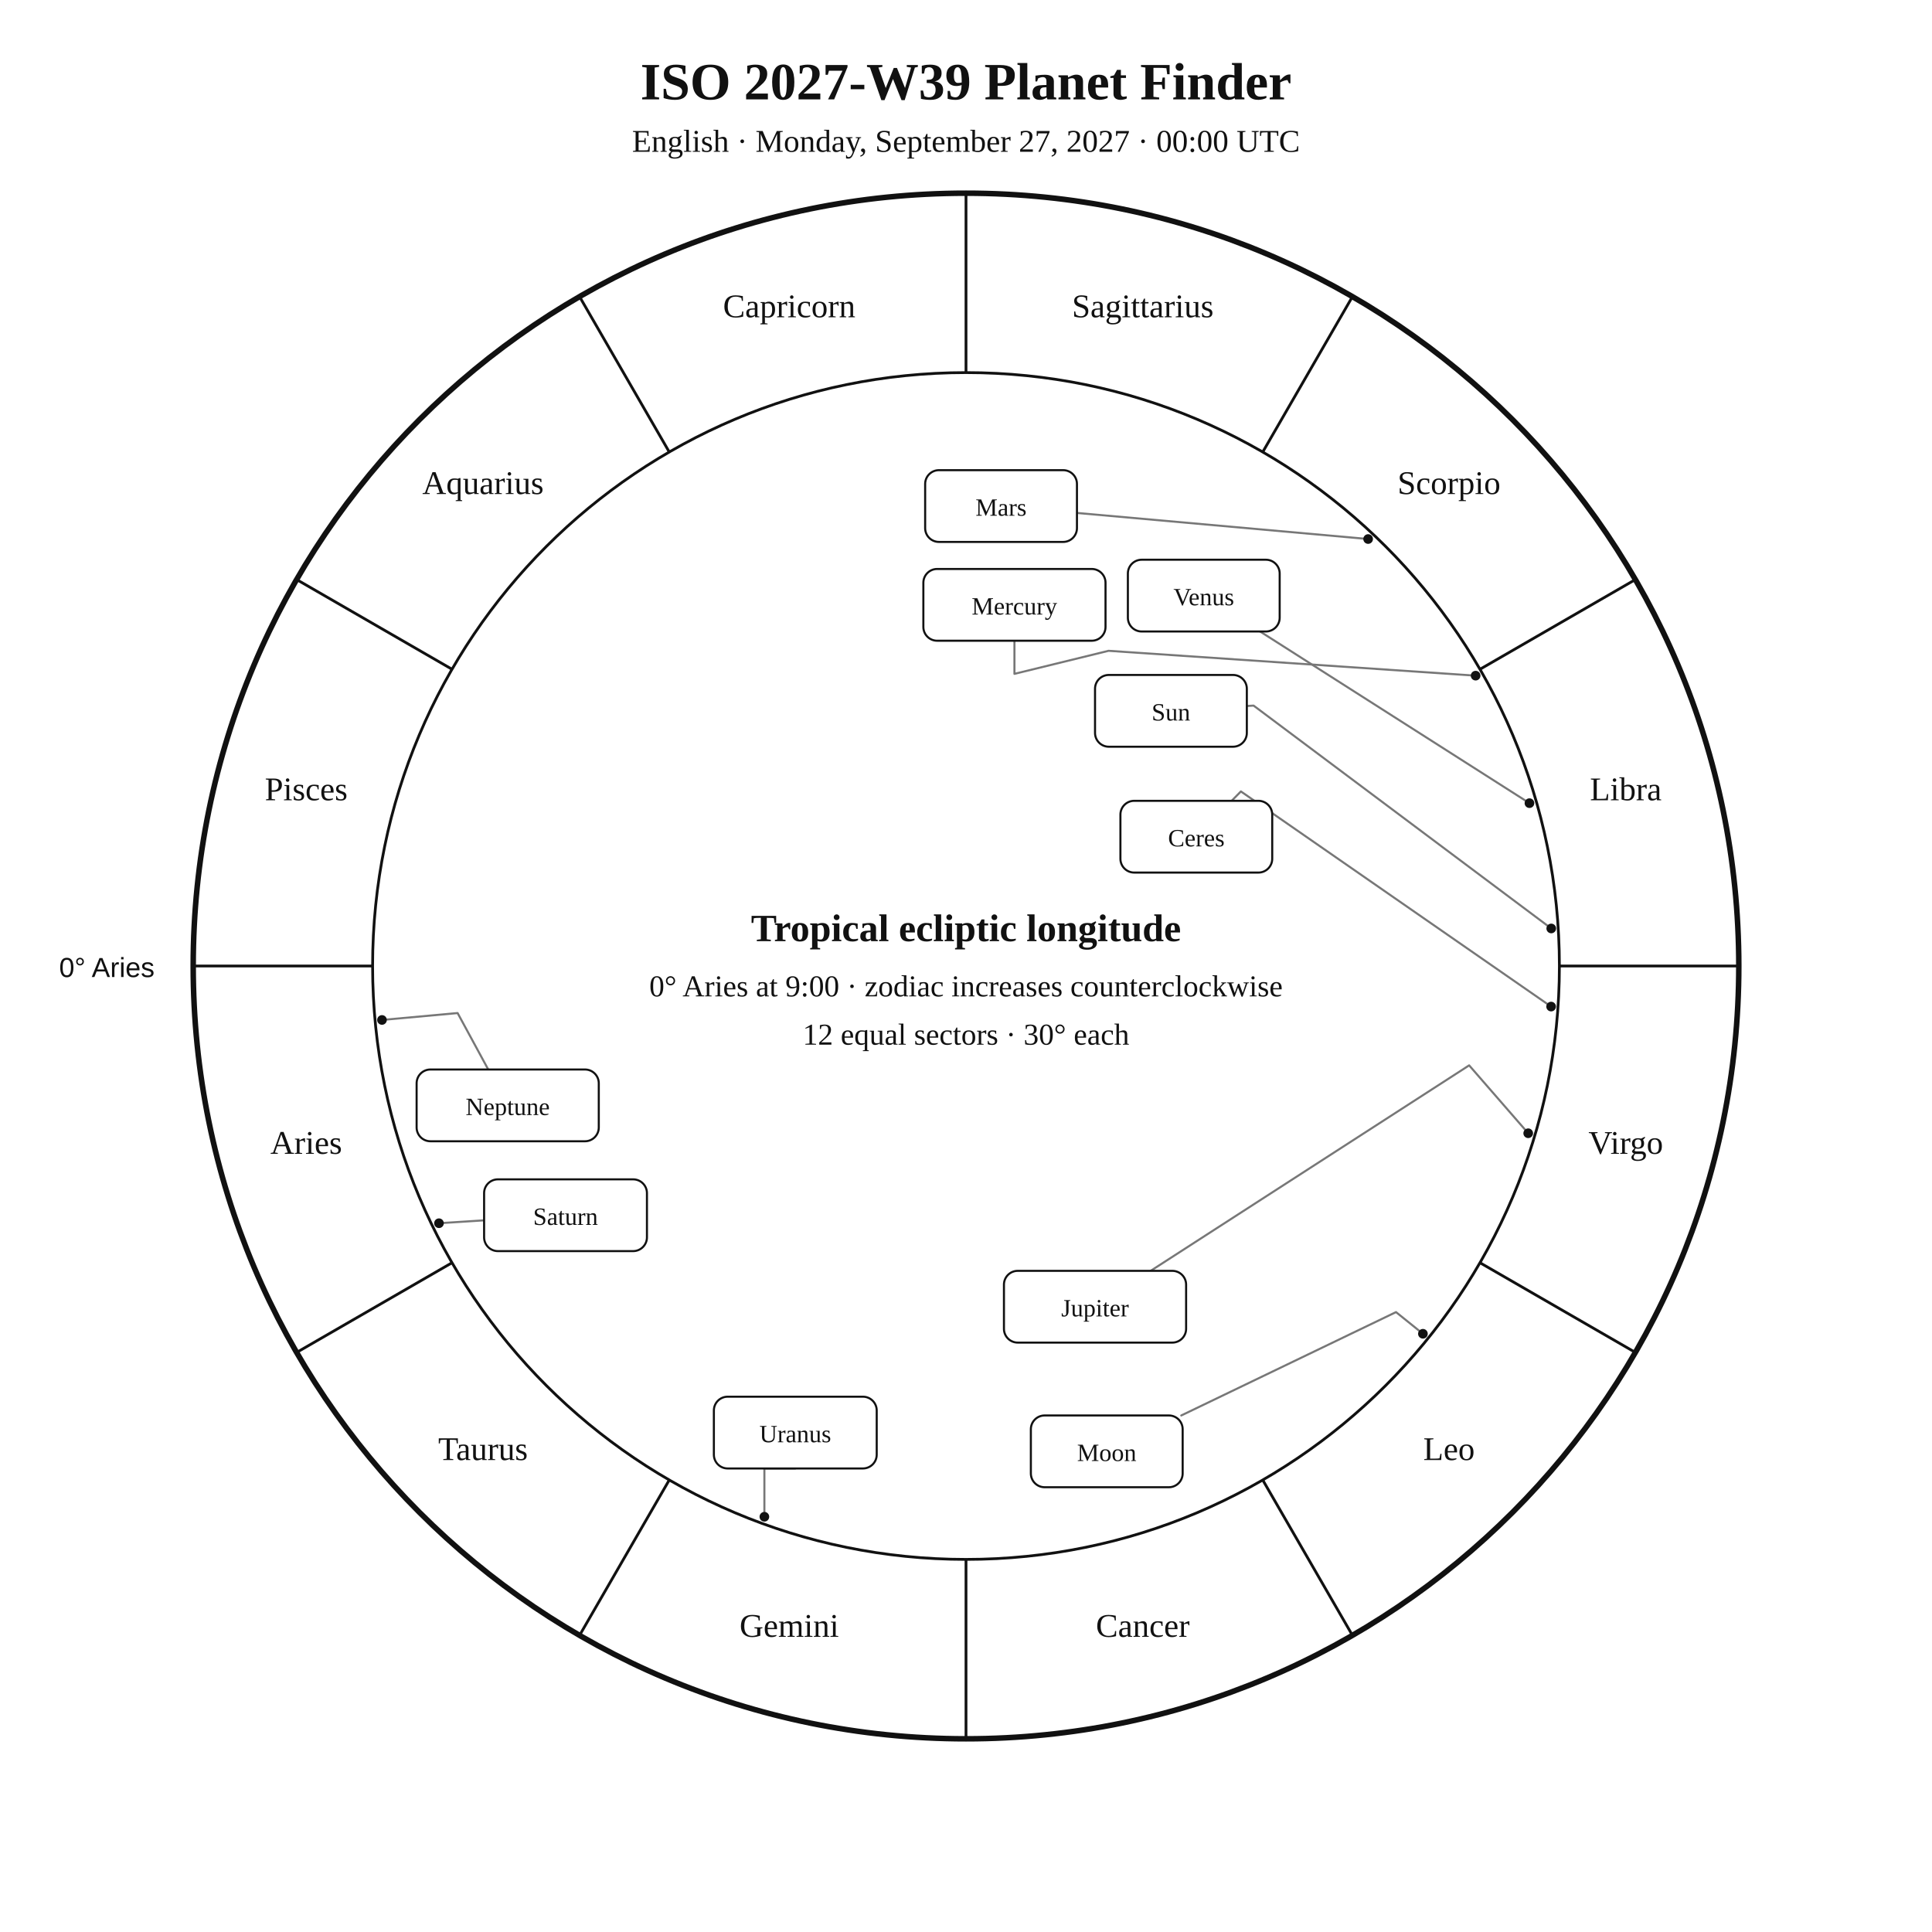
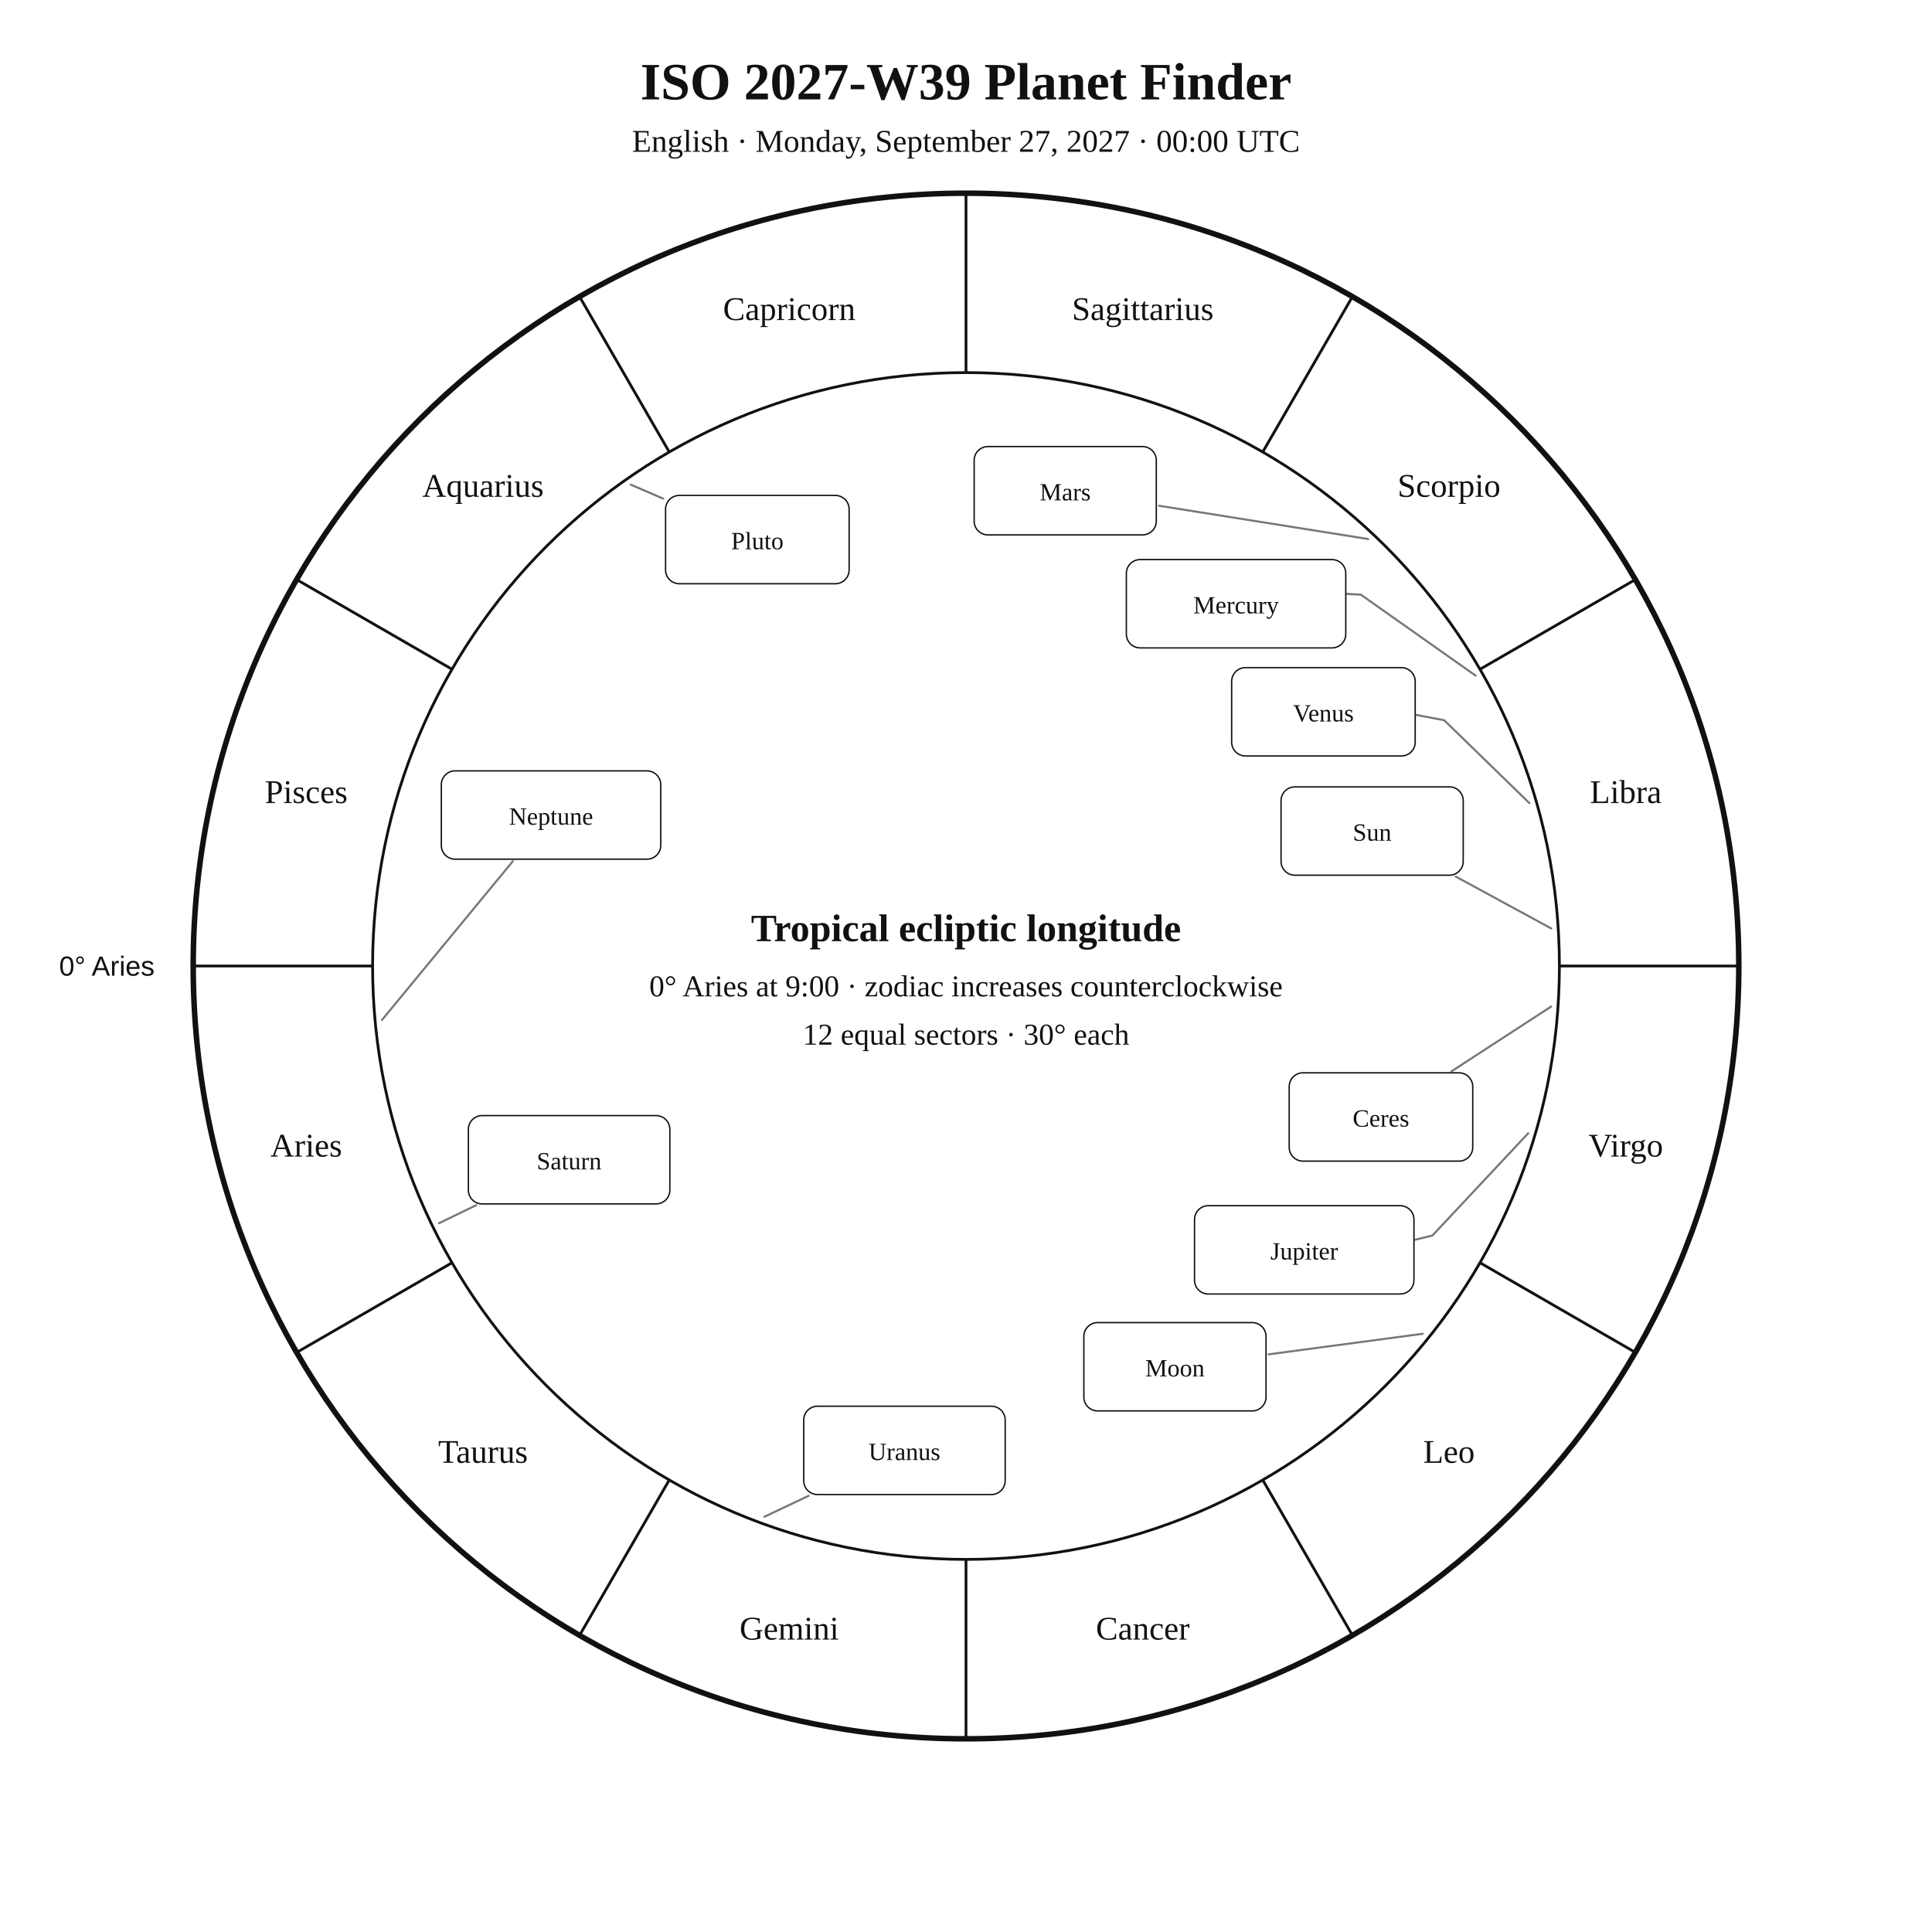
<svg xmlns="http://www.w3.org/2000/svg" width="1400" height="1400" viewBox="0 0 1400 1400">
  <rect width="100%" height="100%" fill="white" />
-   <style>text{font-family:Georgia,"Times New Roman",serif;fill:#111}.sans{font-family:Arial,Helvetica,sans-serif}.symbol{font-family:"Arial Unicode MS","Segoe UI Symbol","Noto Sans Symbols 2","Apple Symbols",serif;font-variant-emoji:text;fill:#111}</style>
+   <style>text{font-family:Georgia,"Times New Roman",serif;fill:#111!important;color:#111!important;-webkit-text-fill-color:#111!important}.sans{font-family:Arial,Helvetica,sans-serif}</style>
  <text x="700" y="72" text-anchor="middle" font-size="38" font-weight="700">ISO 2027-W39 Planet Finder</text>
  <text x="700" y="110" text-anchor="middle" font-size="23">English · Monday, September 27, 2027 · 00:00 UTC</text>
  <circle cx="700" cy="700" r="560" fill="none" stroke="#111" stroke-width="4" />
  <circle cx="700" cy="700" r="430" fill="none" stroke="#111" stroke-width="2" />
  <line x1="270.0" y1="700.0" x2="140.0" y2="700.0" stroke="#111" stroke-width="2" />
  <line x1="327.6" y1="915.0" x2="215.0" y2="980.0" stroke="#111" stroke-width="2" />
  <line x1="485.0" y1="1072.4" x2="420.0" y2="1185.0" stroke="#111" stroke-width="2" />
  <line x1="700.0" y1="1130.0" x2="700.0" y2="1260.0" stroke="#111" stroke-width="2" />
  <line x1="915.0" y1="1072.4" x2="980.0" y2="1185.0" stroke="#111" stroke-width="2" />
  <line x1="1072.4" y1="915.0" x2="1185.0" y2="980.0" stroke="#111" stroke-width="2" />
  <line x1="1130.0" y1="700.0" x2="1260.0" y2="700.0" stroke="#111" stroke-width="2" />
  <line x1="1072.4" y1="485.0" x2="1185.0" y2="420.0" stroke="#111" stroke-width="2" />
  <line x1="915.0" y1="327.6" x2="980.0" y2="215.0" stroke="#111" stroke-width="2" />
  <line x1="700.0" y1="270.0" x2="700.0" y2="140.0" stroke="#111" stroke-width="2" />
  <line x1="485.0" y1="327.6" x2="420.0" y2="215.0" stroke="#111" stroke-width="2" />
  <line x1="327.6" y1="485.0" x2="215.0" y2="420.0" stroke="#111" stroke-width="2" />
-   <text x="221.9" y="836.1" text-anchor="middle" font-size="24">Aries</text>
-   <text x="350.0" y="1058.0" text-anchor="middle" font-size="24">Taurus</text>
-   <text x="571.9" y="1186.1" text-anchor="middle" font-size="24">Gemini</text>
-   <text x="828.1" y="1186.1" text-anchor="middle" font-size="24">Cancer</text>
-   <text x="1050.0" y="1058.0" text-anchor="middle" font-size="24">Leo</text>
-   <text x="1178.1" y="836.1" text-anchor="middle" font-size="24">Virgo</text>
-   <text x="1178.1" y="579.9" text-anchor="middle" font-size="24">Libra</text>
-   <text x="1050.0" y="358.0" text-anchor="middle" font-size="24">Scorpio</text>
-   <text x="828.1" y="229.9" text-anchor="middle" font-size="24">Sagittarius</text>
-   <text x="571.9" y="229.9" text-anchor="middle" font-size="24">Capricorn</text>
-   <text x="350.0" y="358.0" text-anchor="middle" font-size="24">Aquarius</text>
-   <text x="221.9" y="579.9" text-anchor="middle" font-size="24">Pisces</text>
-   <text x="112" y="708" text-anchor="end" font-size="20" class="sans">0° Aries</text>
-   <polyline points="1124.1,672.8 908.4,511.3 903.5,511.6" fill="none" stroke="#777" stroke-width="1.5" stroke-linejoin="round" stroke-linecap="round" />
-   <circle cx="1124.1" cy="672.8" r="3.5" fill="#111" />
-   <polyline points="1031.1,966.5 1011.6,950.8 856.0,1025.7" fill="none" stroke="#777" stroke-width="1.5" stroke-linejoin="round" stroke-linecap="round" />
-   <circle cx="1031.1" cy="966.5" r="3.5" fill="#111" />
-   <polyline points="1069.3,489.6 803.3,471.6 735.1,488.3 735.1,464.3" fill="none" stroke="#777" stroke-width="1.5" stroke-linejoin="round" stroke-linecap="round" />
-   <circle cx="1069.3" cy="489.6" r="3.5" fill="#111" />
-   <polyline points="1108.3,582.0 913.1,457.6" fill="none" stroke="#777" stroke-width="1.5" stroke-linejoin="round" stroke-linecap="round" />
-   <circle cx="1108.3" cy="582.0" r="3.5" fill="#111" />
-   <polyline points="991.4,390.6 780.4,371.7" fill="none" stroke="#777" stroke-width="1.5" stroke-linejoin="round" stroke-linecap="round" />
-   <circle cx="991.4" cy="390.6" r="3.5" fill="#111" />
-   <polyline points="1107.4,821.2 1064.6,772.0 833.8,920.9" fill="none" stroke="#777" stroke-width="1.5" stroke-linejoin="round" stroke-linecap="round" />
-   <circle cx="1107.4" cy="821.2" r="3.5" fill="#111" />
-   <polyline points="318.1,886.4 350.8,884.3" fill="none" stroke="#777" stroke-width="1.5" stroke-linejoin="round" stroke-linecap="round" />
-   <circle cx="318.1" cy="886.4" r="3.5" fill="#111" />
-   <polyline points="553.9,1099.1 553.9,1064.1 576.3,1064.1" fill="none" stroke="#777" stroke-width="1.5" stroke-linejoin="round" stroke-linecap="round" />
-   <circle cx="553.9" cy="1099.1" r="3.5" fill="#111" />
-   <polyline points="276.8,739.1 331.6,734.1 353.8,775.0" fill="none" stroke="#777" stroke-width="1.5" stroke-linejoin="round" stroke-linecap="round" />
-   <circle cx="276.8" cy="739.1" r="3.5" fill="#111" />
-   <polyline points="1124.0,729.4 899.2,573.5 892.5,580.3" fill="none" stroke="#777" stroke-width="1.5" stroke-linejoin="round" stroke-linecap="round" />
-   <circle cx="1124.0" cy="729.4" r="3.5" fill="#111" />
-   <rect x="793.5" y="489.1" width="110.0" height="52.0" rx="10" fill="white" stroke="#111" stroke-width="1.5" />
-   <text x="848.5" y="522.1" text-anchor="middle" font-size="18">Sun</text>
-   <rect x="747.0" y="1025.7" width="110.0" height="52.0" rx="10" fill="white" stroke="#111" stroke-width="1.5" />
-   <text x="802.0" y="1058.7" text-anchor="middle" font-size="18">Moon</text>
-   <rect x="669.1" y="412.3" width="132.0" height="52.0" rx="10" fill="white" stroke="#111" stroke-width="1.5" />
-   <text x="735.1" y="445.3" text-anchor="middle" font-size="18">Mercury</text>
-   <rect x="817.3" y="405.6" width="110.0" height="52.0" rx="10" fill="white" stroke="#111" stroke-width="1.5" />
-   <text x="872.3" y="438.6" text-anchor="middle" font-size="18">Venus</text>
-   <rect x="670.4" y="340.7" width="110.0" height="52.0" rx="10" fill="white" stroke="#111" stroke-width="1.5" />
-   <text x="725.4" y="373.7" text-anchor="middle" font-size="18">Mars</text>
-   <rect x="727.5" y="920.9" width="132.0" height="52.0" rx="10" fill="white" stroke="#111" stroke-width="1.5" />
-   <text x="793.5" y="953.9" text-anchor="middle" font-size="18">Jupiter</text>
-   <rect x="350.8" y="854.6" width="118.0" height="52.0" rx="10" fill="white" stroke="#111" stroke-width="1.5" />
-   <text x="409.8" y="887.6" text-anchor="middle" font-size="18">Saturn</text>
-   <rect x="517.3" y="1012.1" width="118.0" height="52.0" rx="10" fill="white" stroke="#111" stroke-width="1.5" />
-   <text x="576.3" y="1045.1" text-anchor="middle" font-size="18">Uranus</text>
-   <rect x="301.9" y="775.0" width="132.0" height="52.0" rx="10" fill="white" stroke="#111" stroke-width="1.5" />
-   <text x="367.9" y="808.0" text-anchor="middle" font-size="18">Neptune</text>
-   <rect x="811.9" y="580.3" width="110.0" height="52.0" rx="10" fill="white" stroke="#111" stroke-width="1.5" />
-   <text x="866.9" y="613.3" text-anchor="middle" font-size="18">Ceres</text>
+   <text x="221.9" y="838.1" text-anchor="middle" font-size="24">Aries</text>
+   <text x="350.0" y="1060.0" text-anchor="middle" font-size="24">Taurus</text>
+   <text x="571.9" y="1188.1" text-anchor="middle" font-size="24">Gemini</text>
+   <text x="828.1" y="1188.1" text-anchor="middle" font-size="24">Cancer</text>
+   <text x="1050.0" y="1060.0" text-anchor="middle" font-size="24">Leo</text>
+   <text x="1178.1" y="838.1" text-anchor="middle" font-size="24">Virgo</text>
+   <text x="1178.1" y="581.9" text-anchor="middle" font-size="24">Libra</text>
+   <text x="1050.0" y="360.0" text-anchor="middle" font-size="24">Scorpio</text>
+   <text x="828.1" y="231.9" text-anchor="middle" font-size="24">Sagittarius</text>
+   <text x="571.9" y="231.9" text-anchor="middle" font-size="24">Capricorn</text>
+   <text x="350.0" y="360.0" text-anchor="middle" font-size="24">Aquarius</text>
+   <text x="221.9" y="581.9" text-anchor="middle" font-size="24">Pisces</text>
+   <text x="112.0" y="707.0" text-anchor="end" font-size="20" class="sans">0° Aries</text>
+   <polyline points="1124.1,672.8 1054.9,635.2" fill="none" stroke="#777" stroke-width="1.5" stroke-linejoin="round" stroke-linecap="round" />
+   <rect x="928.3" y="570.2" width="132.0" height="64.0" rx="10" fill="white" stroke="#111" />
+   <text x="994.3" y="609.2" text-anchor="middle" font-size="18">Sun</text>
+   <polyline points="1031.0,966.5 919.3,981.4" fill="none" stroke="#777" stroke-width="1.5" stroke-linejoin="round" stroke-linecap="round" />
+   <rect x="785.4" y="958.4" width="132.0" height="64.0" rx="10" fill="white" stroke="#111" />
+   <text x="851.4" y="997.4" text-anchor="middle" font-size="18">Moon</text>
+   <polyline points="1069.3,489.6 986.1,430.9 937.2,428.4 937.2,428.4" fill="none" stroke="#777" stroke-width="1.5" stroke-linejoin="round" stroke-linecap="round" />
+   <rect x="816.2" y="405.5" width="159.0" height="64.0" rx="10" fill="white" stroke="#111" />
+   <text x="895.7" y="444.5" text-anchor="middle" font-size="18">Mercury</text>
+   <polyline points="1108.3,582.0 1046.5,521.9 1001.1,513.3 1001.1,513.3" fill="none" stroke="#777" stroke-width="1.5" stroke-linejoin="round" stroke-linecap="round" />
+   <rect x="892.5" y="483.8" width="133.0" height="64.0" rx="10" fill="white" stroke="#111" />
+   <text x="959.0" y="522.8" text-anchor="middle" font-size="18">Venus</text>
+   <polyline points="991.4,390.6 839.9,366.5" fill="none" stroke="#777" stroke-width="1.5" stroke-linejoin="round" stroke-linecap="round" />
+   <rect x="705.9" y="323.6" width="132.0" height="64.0" rx="10" fill="white" stroke="#111" />
+   <text x="771.9" y="362.6" text-anchor="middle" font-size="18">Mars</text>
+   <polyline points="1107.4,821.2 1038.0,895.3 989.2,907.1 989.2,907.1" fill="none" stroke="#777" stroke-width="1.5" stroke-linejoin="round" stroke-linecap="round" />
+   <rect x="865.6" y="873.7" width="159.0" height="64.0" rx="10" fill="white" stroke="#111" />
+   <text x="945.1" y="912.7" text-anchor="middle" font-size="18">Jupiter</text>
+   <polyline points="318.1,886.4 345.1,873.3" fill="none" stroke="#777" stroke-width="1.5" stroke-linejoin="round" stroke-linecap="round" />
+   <rect x="339.4" y="808.4" width="146.0" height="64.0" rx="10" fill="white" stroke="#111" />
+   <text x="412.4" y="847.4" text-anchor="middle" font-size="18">Saturn</text>
+   <polyline points="1124.0,729.4 1051.7,776.4" fill="none" stroke="#777" stroke-width="1.5" stroke-linejoin="round" stroke-linecap="round" />
+   <rect x="934.2" y="777.4" width="133.0" height="64.0" rx="10" fill="white" stroke="#111" />
+   <text x="1000.7" y="816.4" text-anchor="middle" font-size="18">Ceres</text>
+   <polyline points="553.9,1099.1 586.0,1083.9" fill="none" stroke="#777" stroke-width="1.5" stroke-linejoin="round" stroke-linecap="round" />
+   <rect x="582.4" y="1019.0" width="146.0" height="64.0" rx="10" fill="white" stroke="#111" />
+   <text x="655.4" y="1058.0" text-anchor="middle" font-size="18">Uranus</text>
+   <polyline points="276.8,739.1 371.6,624.1" fill="none" stroke="#777" stroke-width="1.5" stroke-linejoin="round" stroke-linecap="round" />
+   <rect x="319.8" y="558.6" width="159.0" height="64.0" rx="10" fill="white" stroke="#111" />
+   <text x="399.3" y="597.6" text-anchor="middle" font-size="18">Neptune</text>
+   <polyline points="457.1,351.2 480.5,361.3" fill="none" stroke="#777" stroke-width="1.5" stroke-linejoin="round" stroke-linecap="round" />
+   <rect x="482.3" y="359.0" width="133.0" height="64.0" rx="10" fill="white" stroke="#111" />
+   <text x="548.8" y="398.0" text-anchor="middle" font-size="18">Pluto</text>
  <text x="700" y="682" text-anchor="middle" font-size="28" font-weight="700">Tropical ecliptic longitude</text>
  <text x="700" y="722" text-anchor="middle" font-size="22">0° Aries at 9:00 · zodiac increases counterclockwise</text>
  <text x="700" y="757" text-anchor="middle" font-size="22">12 equal sectors · 30° each</text>
</svg>
